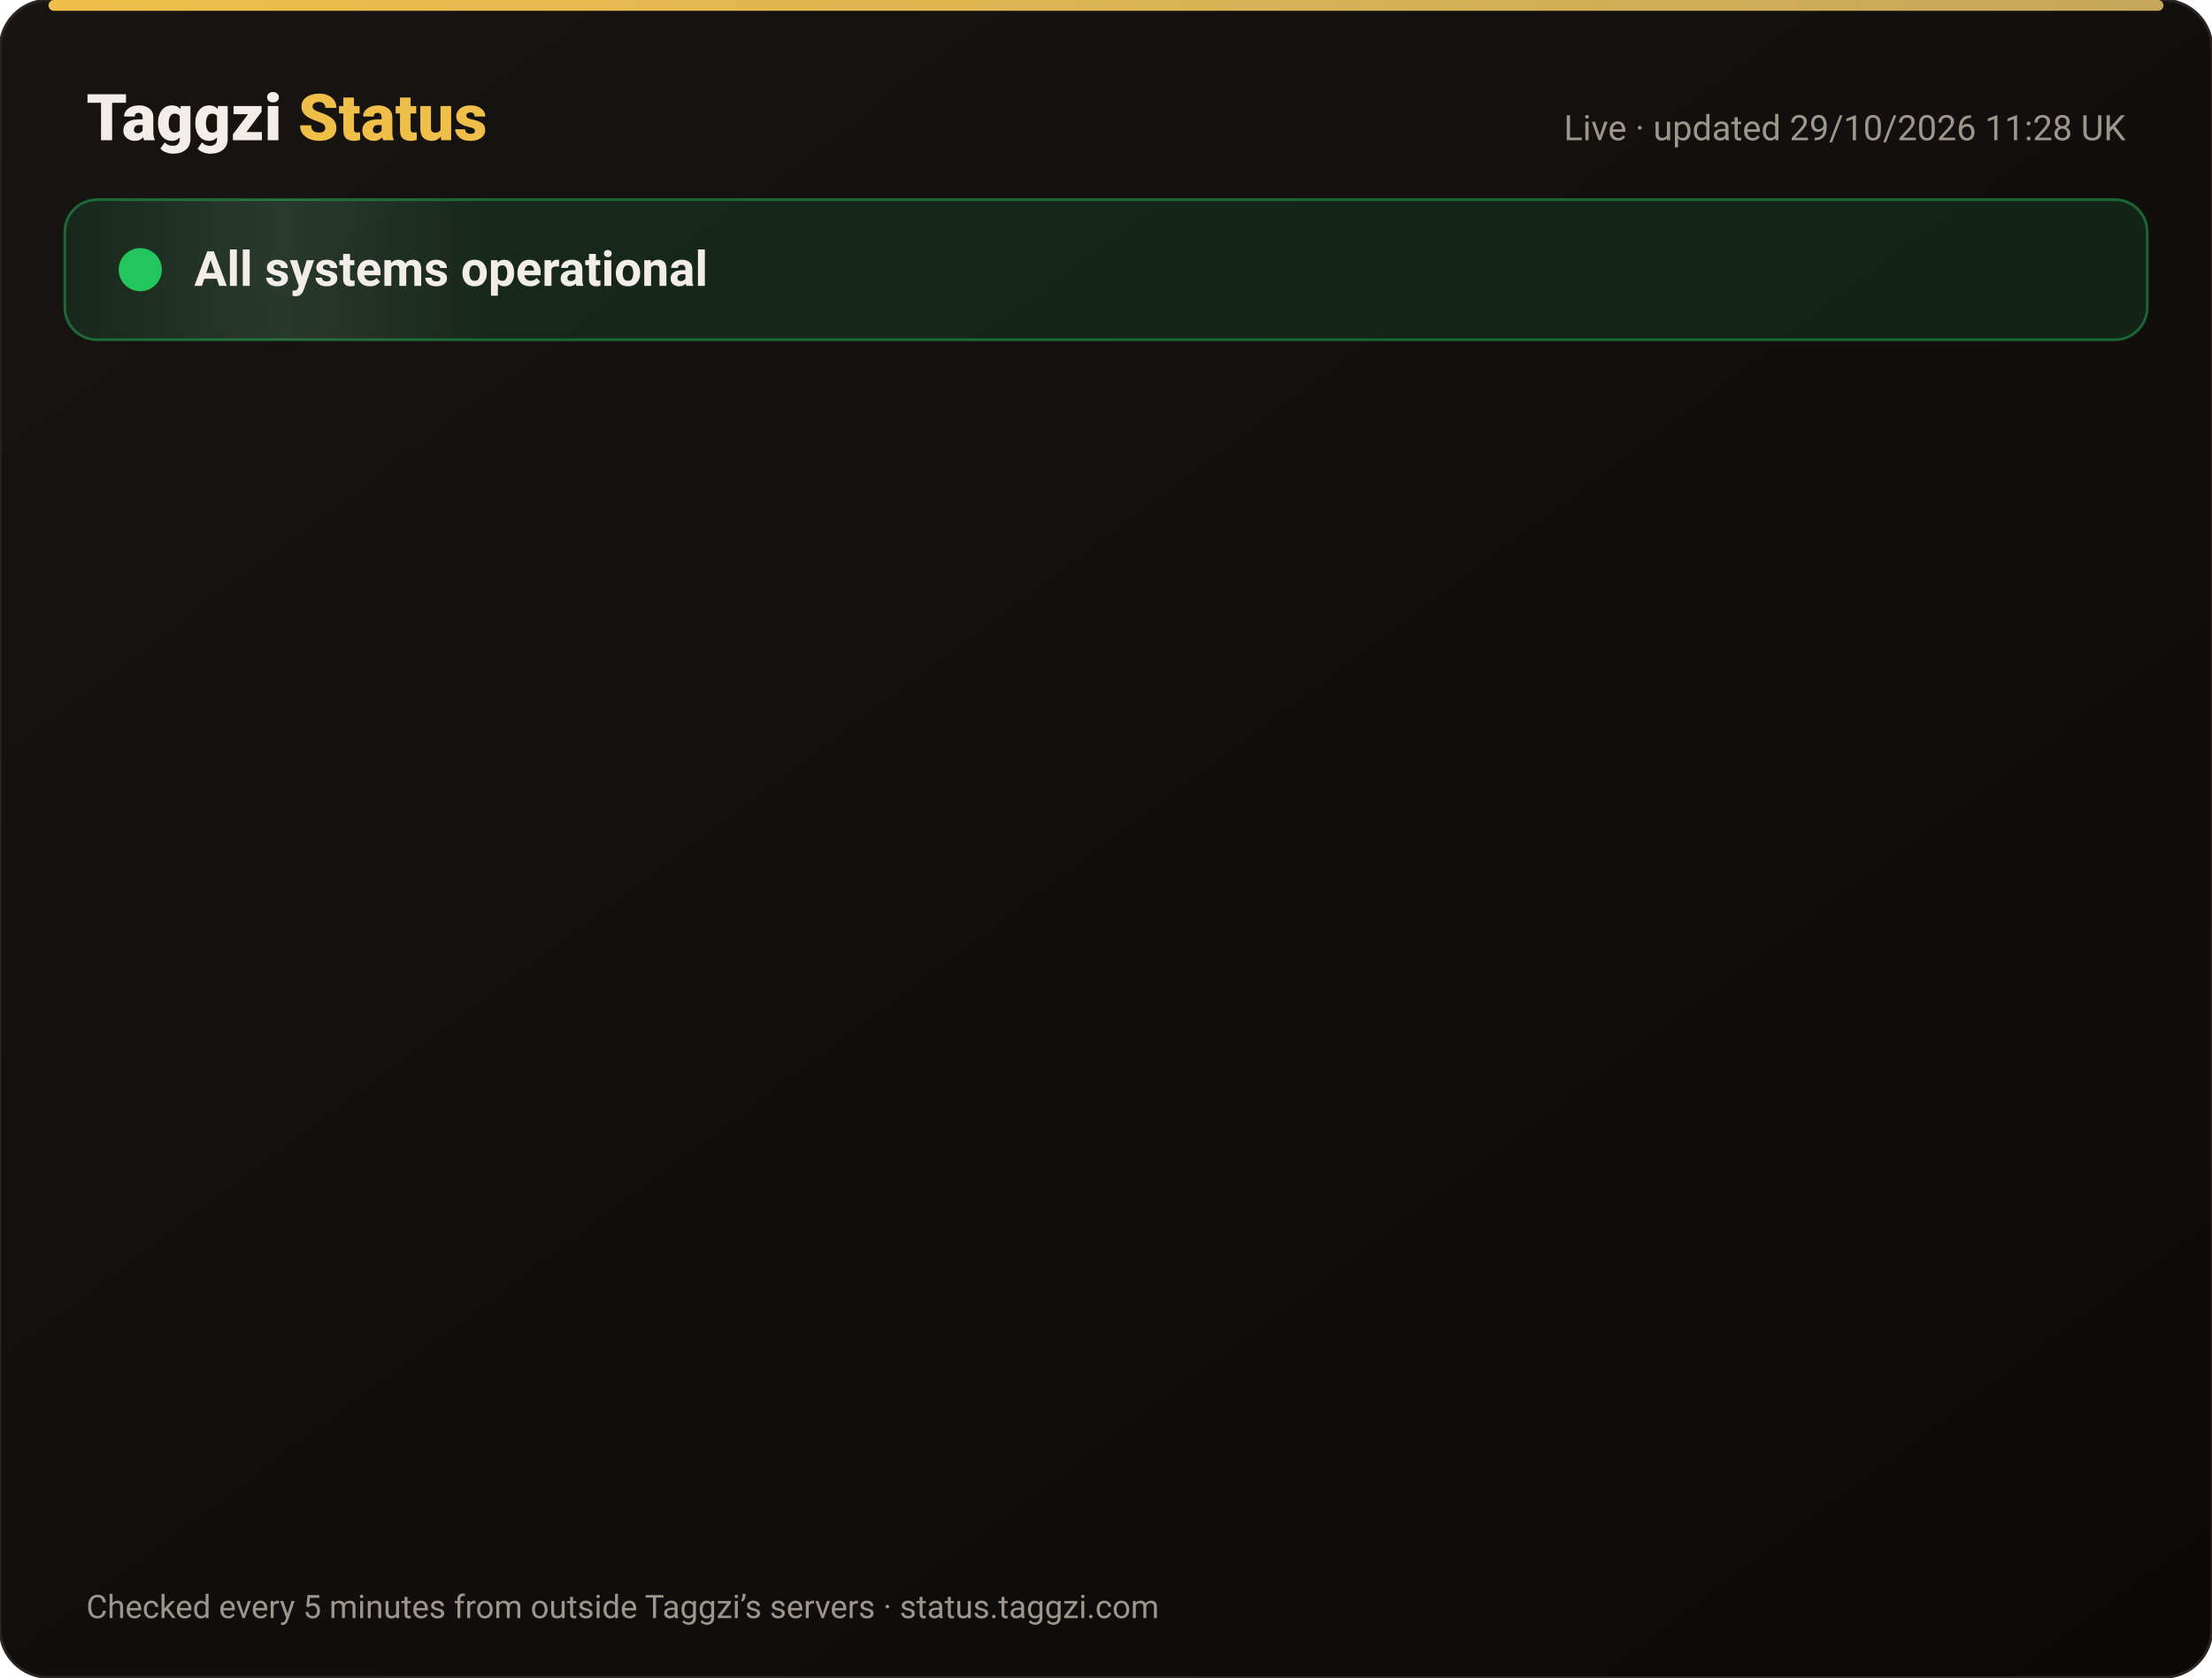
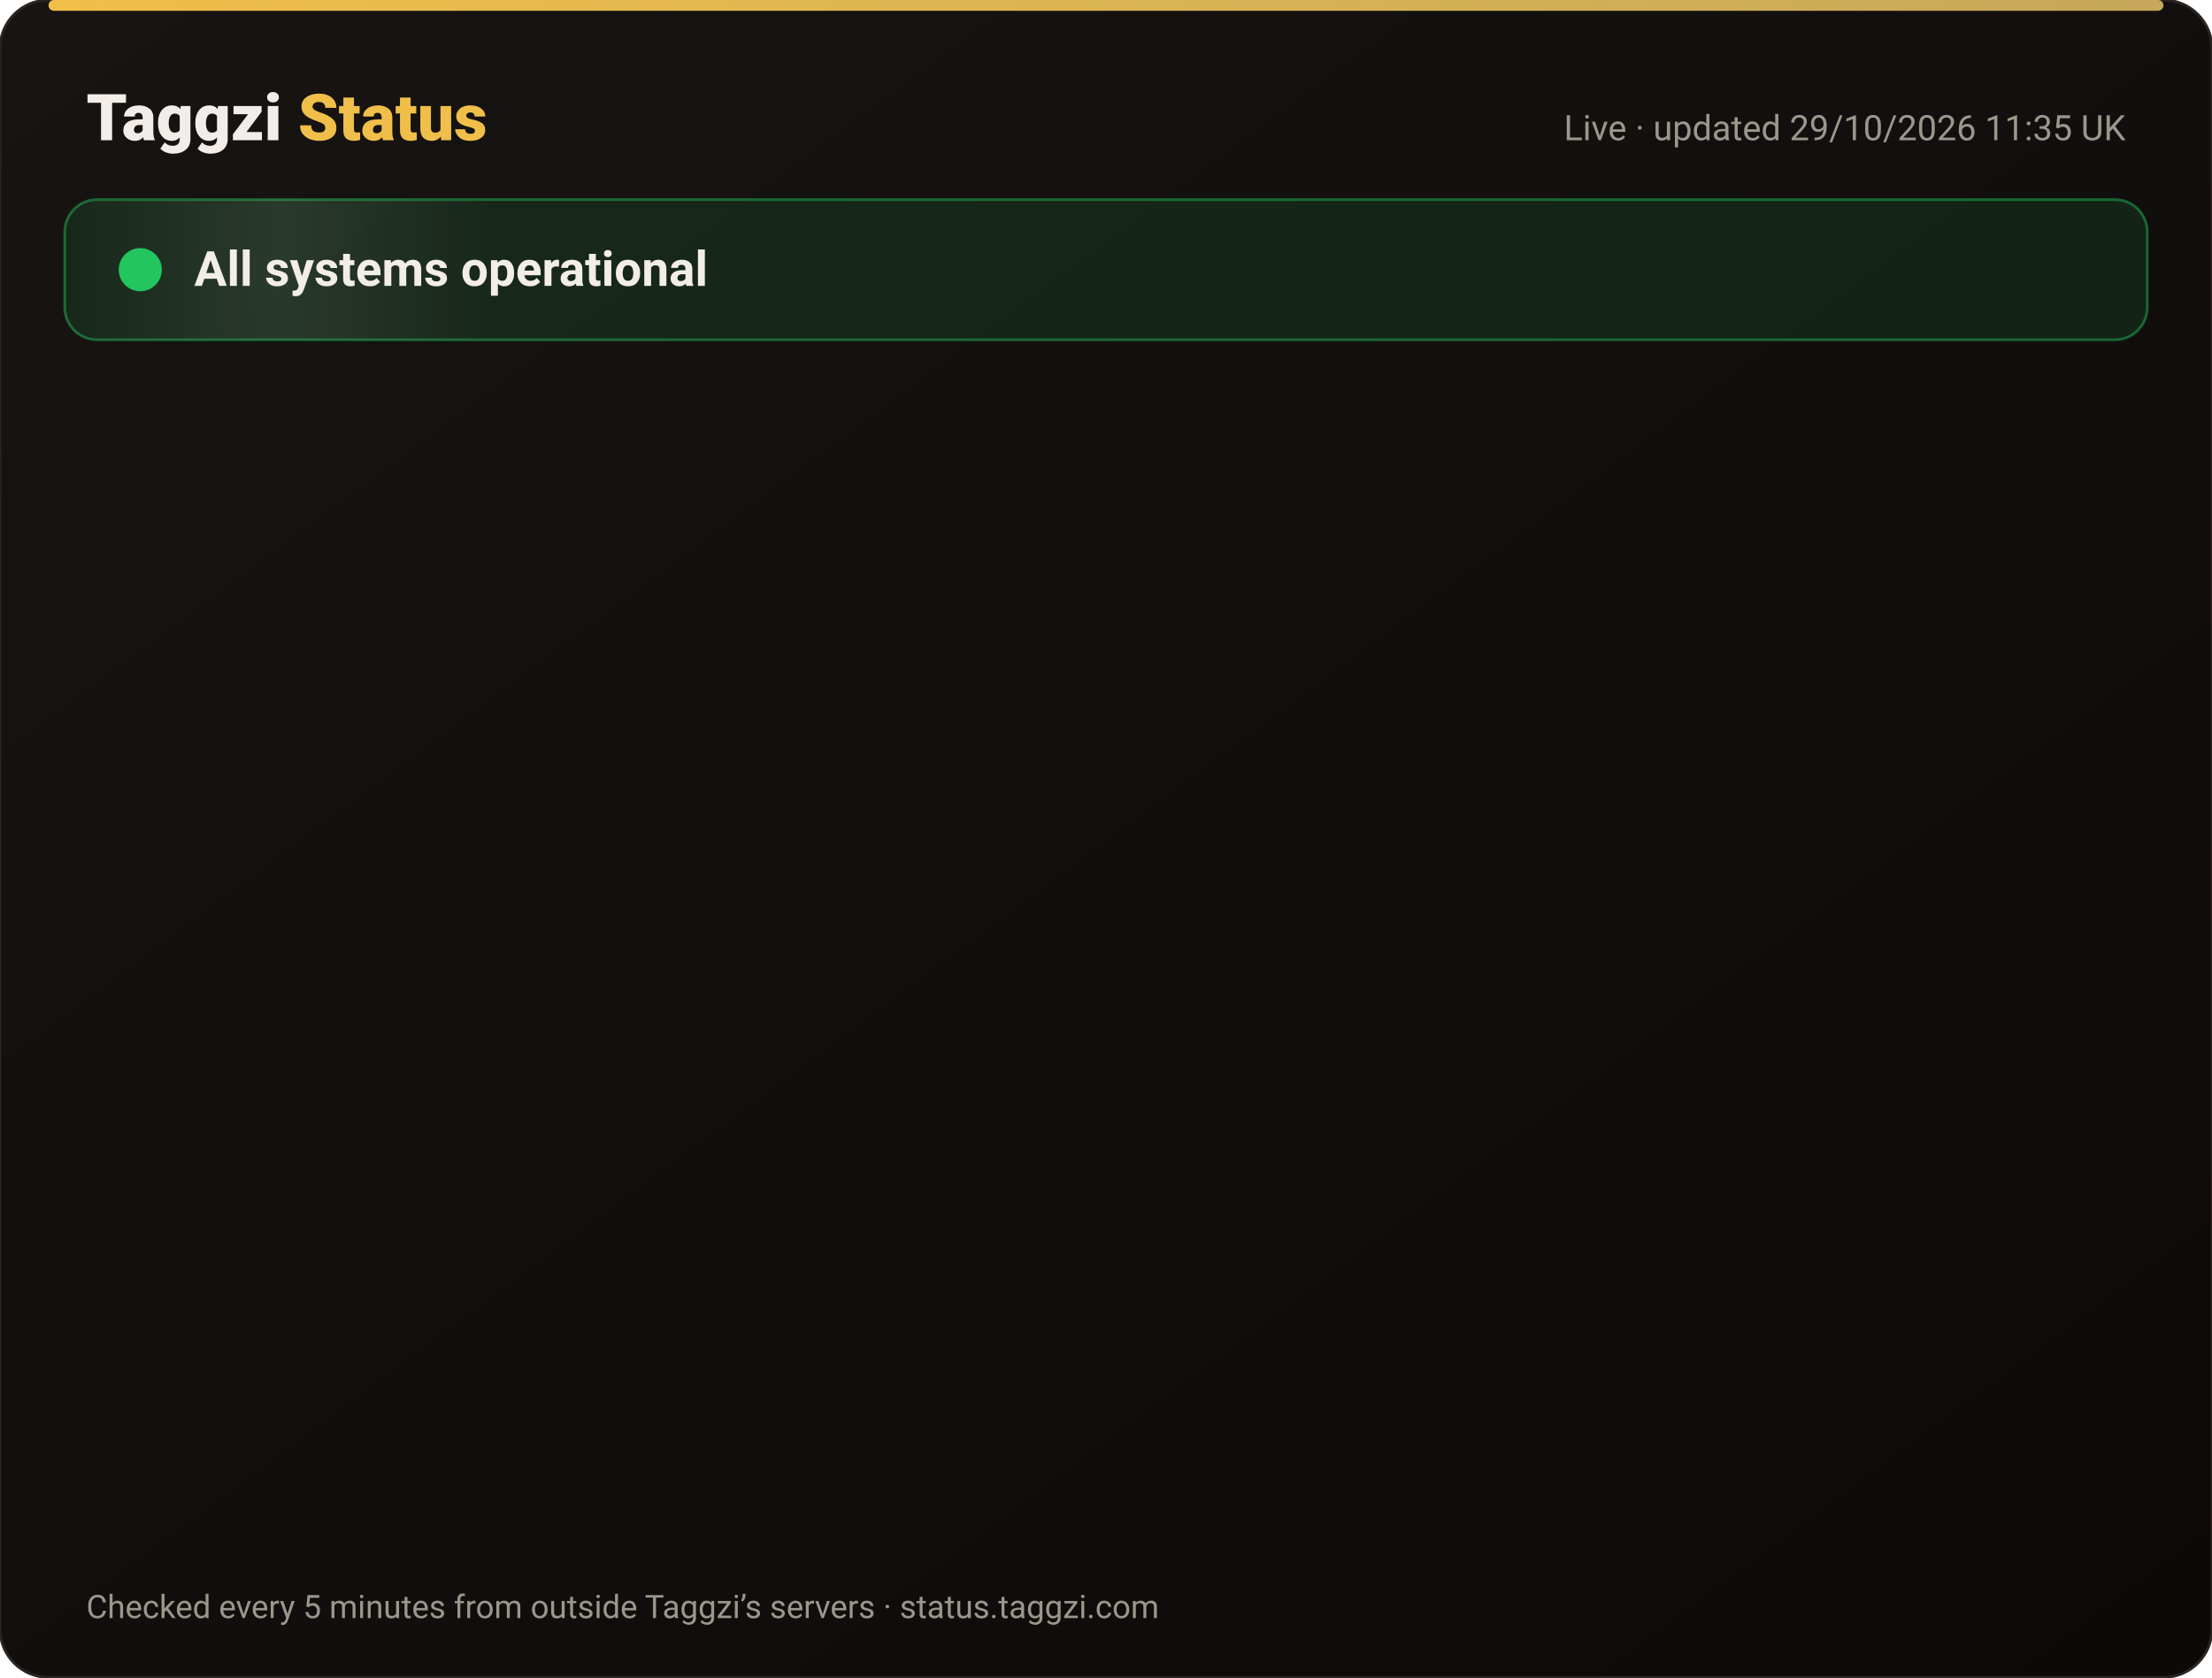
<svg xmlns="http://www.w3.org/2000/svg" width="820" height="622" viewBox="0 0 820 622" font-family="-apple-system,Segoe UI,Roboto,Helvetica,Arial,sans-serif">
  <defs>
    <linearGradient id="bg" x1="0" y1="0" x2="1" y2="1">
      <stop offset="0" stop-color="#171412" />
      <stop offset="1" stop-color="#0C0A09" />
    </linearGradient>
    <linearGradient id="gold" x1="0" x2="1">
      <stop offset="0" stop-color="#F0BF4A" />
      <stop offset="1" stop-color="#c6a85b" />
    </linearGradient>
    <linearGradient id="shine" x1="0" x2="1">
      <stop offset="0" stop-color="#fff" stop-opacity="0" />
      <stop offset=".5" stop-color="#fff" stop-opacity=".08" />
      <stop offset="1" stop-color="#fff" stop-opacity="0" />
    </linearGradient>
  </defs>
  <rect width="820" height="622" rx="18" fill="url(#bg)" stroke="#2a2521" />
  <rect x="18" y="0" width="784" height="4" rx="2" fill="url(#gold)" />
  <text x="32" y="52" font-size="24" font-weight="800" fill="#F2EDE8">Taggzi <tspan fill="#F0BF4A">Status</tspan>
  </text>
-   <text x="788" y="52" font-size="13" fill="#9C968C" text-anchor="end">Live · updated 29/10/2026 11:28 UK</text>
+   <text x="788" y="52" font-size="13" fill="#9C968C" text-anchor="end">Live · updated 29/10/2026 11:35 UK</text>
  <rect x="24" y="74" width="772" height="52" rx="12" fill="#22c55e" fill-opacity=".12" stroke="#22c55e" stroke-opacity=".45" />
  <rect x="24" y="74" width="160" height="52" rx="12" fill="url(#shine)">
    <animate attributeName="x" from="-160" to="820" dur="4s" repeatCount="indefinite" />
  </rect>
  <circle cx="52" cy="100" r="7" fill="#22c55e" />
  <circle cx="52" cy="100" r="7" fill="none" stroke="#22c55e" stroke-width="2">
    <animate attributeName="r" values="7;15;7" dur="2s" repeatCount="indefinite" />
    <animate attributeName="opacity" values=".9;0;.9" dur="2s" repeatCount="indefinite" />
  </circle>
  <text x="72" y="106" font-size="18" font-weight="700" fill="#F2EDE8">All systems operational</text>
  <g opacity="0">
    <animate attributeName="opacity" from="0" to="1" begin="0.00s" dur=".6s" fill="freeze" />
    <line x1="32" y1="188" x2="788" y2="188" stroke="#2a2521" />
    <circle cx="44" cy="166" r="6" fill="#22c55e">
      <animate attributeName="opacity" values="1;.45;1" dur="2.4s" begin="0.00s" repeatCount="indefinite" />
    </circle>
    <text x="62" y="171" font-size="15" font-weight="650" fill="#F2EDE8">Website</text>
    <text x="630" y="171" font-size="13" fill="#9C968C" text-anchor="end">99.97% uptime</text>
    <rect x="648" y="154" width="140" height="24" rx="12" fill="#22c55e" fill-opacity=".14" stroke="#22c55e" stroke-opacity=".5" />
    <text x="718" y="171" font-size="12" font-weight="700" fill="#22c55e" text-anchor="middle">Operational</text>
  </g>
  <g opacity="0">
    <animate attributeName="opacity" from="0" to="1" begin="0.15s" dur=".6s" fill="freeze" />
    <line x1="32" y1="234" x2="788" y2="234" stroke="#2a2521" />
    <circle cx="44" cy="212" r="6" fill="#22c55e">
      <animate attributeName="opacity" values="1;.45;1" dur="2.4s" begin="0.15s" repeatCount="indefinite" />
    </circle>
    <text x="62" y="217" font-size="15" font-weight="650" fill="#F2EDE8">Tag scans</text>
    <text x="630" y="217" font-size="13" fill="#9C968C" text-anchor="end">99.97% uptime</text>
    <rect x="648" y="200" width="140" height="24" rx="12" fill="#22c55e" fill-opacity=".14" stroke="#22c55e" stroke-opacity=".5" />
    <text x="718" y="217" font-size="12" font-weight="700" fill="#22c55e" text-anchor="middle">Operational</text>
  </g>
  <g opacity="0">
    <animate attributeName="opacity" from="0" to="1" begin="0.30s" dur=".6s" fill="freeze" />
    <line x1="32" y1="280" x2="788" y2="280" stroke="#2a2521" />
    <circle cx="44" cy="258" r="6" fill="#22c55e">
      <animate attributeName="opacity" values="1;.45;1" dur="2.4s" begin="0.30s" repeatCount="indefinite" />
    </circle>
    <text x="62" y="263" font-size="15" font-weight="650" fill="#F2EDE8">Manual tag lookup</text>
    <text x="630" y="263" font-size="13" fill="#9C968C" text-anchor="end">99.97% uptime</text>
    <rect x="648" y="246" width="140" height="24" rx="12" fill="#22c55e" fill-opacity=".14" stroke="#22c55e" stroke-opacity=".5" />
    <text x="718" y="263" font-size="12" font-weight="700" fill="#22c55e" text-anchor="middle">Operational</text>
  </g>
  <g opacity="0">
    <animate attributeName="opacity" from="0" to="1" begin="0.45s" dur=".6s" fill="freeze" />
    <line x1="32" y1="326" x2="788" y2="326" stroke="#2a2521" />
    <circle cx="44" cy="304" r="6" fill="#22c55e">
      <animate attributeName="opacity" values="1;.45;1" dur="2.4s" begin="0.45s" repeatCount="indefinite" />
    </circle>
    <text x="62" y="309" font-size="15" font-weight="650" fill="#F2EDE8">App &amp; login</text>
    <text x="630" y="309" font-size="13" fill="#9C968C" text-anchor="end">99.97% uptime</text>
    <rect x="648" y="292" width="140" height="24" rx="12" fill="#22c55e" fill-opacity=".14" stroke="#22c55e" stroke-opacity=".5" />
    <text x="718" y="309" font-size="12" font-weight="700" fill="#22c55e" text-anchor="middle">Operational</text>
  </g>
  <g opacity="0">
    <animate attributeName="opacity" from="0" to="1" begin="0.60s" dur=".6s" fill="freeze" />
    <line x1="32" y1="372" x2="788" y2="372" stroke="#2a2521" />
    <circle cx="44" cy="350" r="6" fill="#22c55e">
      <animate attributeName="opacity" values="1;.45;1" dur="2.4s" begin="0.60s" repeatCount="indefinite" />
    </circle>
    <text x="62" y="355" font-size="15" font-weight="650" fill="#F2EDE8">Community alerts</text>
    <text x="630" y="355" font-size="13" fill="#9C968C" text-anchor="end">99.97% uptime</text>
    <rect x="648" y="338" width="140" height="24" rx="12" fill="#22c55e" fill-opacity=".14" stroke="#22c55e" stroke-opacity=".5" />
    <text x="718" y="355" font-size="12" font-weight="700" fill="#22c55e" text-anchor="middle">Operational</text>
  </g>
  <g opacity="0">
    <animate attributeName="opacity" from="0" to="1" begin="0.75s" dur=".6s" fill="freeze" />
    <line x1="32" y1="418" x2="788" y2="418" stroke="#2a2521" />
    <circle cx="44" cy="396" r="6" fill="#22c55e">
      <animate attributeName="opacity" values="1;.45;1" dur="2.4s" begin="0.75s" repeatCount="indefinite" />
    </circle>
    <text x="62" y="401" font-size="15" font-weight="650" fill="#F2EDE8">Private calling</text>
    <text x="630" y="401" font-size="13" fill="#9C968C" text-anchor="end">99.97% uptime</text>
    <rect x="648" y="384" width="140" height="24" rx="12" fill="#22c55e" fill-opacity=".14" stroke="#22c55e" stroke-opacity=".5" />
    <text x="718" y="401" font-size="12" font-weight="700" fill="#22c55e" text-anchor="middle">Operational</text>
  </g>
  <g opacity="0">
    <animate attributeName="opacity" from="0" to="1" begin="0.90s" dur=".6s" fill="freeze" />
    <line x1="32" y1="464" x2="788" y2="464" stroke="#2a2521" />
    <circle cx="44" cy="442" r="6" fill="#22c55e">
      <animate attributeName="opacity" values="1;.45;1" dur="2.4s" begin="0.90s" repeatCount="indefinite" />
    </circle>
    <text x="62" y="447" font-size="15" font-weight="650" fill="#F2EDE8">Payments</text>
    <text x="630" y="447" font-size="13" fill="#9C968C" text-anchor="end">99.95% uptime</text>
    <rect x="648" y="430" width="140" height="24" rx="12" fill="#22c55e" fill-opacity=".14" stroke="#22c55e" stroke-opacity=".5" />
    <text x="718" y="447" font-size="12" font-weight="700" fill="#22c55e" text-anchor="middle">Operational</text>
  </g>
  <g opacity="0">
    <animate attributeName="opacity" from="0" to="1" begin="1.05s" dur=".6s" fill="freeze" />
    <line x1="32" y1="510" x2="788" y2="510" stroke="#2a2521" />
    <circle cx="44" cy="488" r="6" fill="#22c55e">
      <animate attributeName="opacity" values="1;.45;1" dur="2.4s" begin="1.05s" repeatCount="indefinite" />
    </circle>
    <text x="62" y="493" font-size="15" font-weight="650" fill="#F2EDE8">Email &amp; support</text>
    <text x="630" y="493" font-size="13" fill="#9C968C" text-anchor="end">99.97% uptime</text>
    <rect x="648" y="476" width="140" height="24" rx="12" fill="#22c55e" fill-opacity=".14" stroke="#22c55e" stroke-opacity=".5" />
    <text x="718" y="493" font-size="12" font-weight="700" fill="#22c55e" text-anchor="middle">Operational</text>
  </g>
  <g opacity="0">
    <animate attributeName="opacity" from="0" to="1" begin="1.20s" dur=".6s" fill="freeze" />
    <line x1="32" y1="556" x2="788" y2="556" stroke="#2a2521" />
    <circle cx="44" cy="534" r="6" fill="#22c55e">
      <animate attributeName="opacity" values="1;.45;1" dur="2.4s" begin="1.20s" repeatCount="indefinite" />
    </circle>
    <text x="62" y="539" font-size="15" font-weight="650" fill="#F2EDE8">Secure connection (SSL)</text>
    <text x="630" y="539" font-size="13" fill="#9C968C" text-anchor="end">100.00% uptime</text>
    <rect x="648" y="522" width="140" height="24" rx="12" fill="#22c55e" fill-opacity=".14" stroke="#22c55e" stroke-opacity=".5" />
    <text x="718" y="539" font-size="12" font-weight="700" fill="#22c55e" text-anchor="middle">Operational</text>
  </g>
  <text x="32" y="600" font-size="12" fill="#9C968C">Checked every 5 minutes from outside Taggzi’s servers · status.taggzi.com</text>
</svg>
